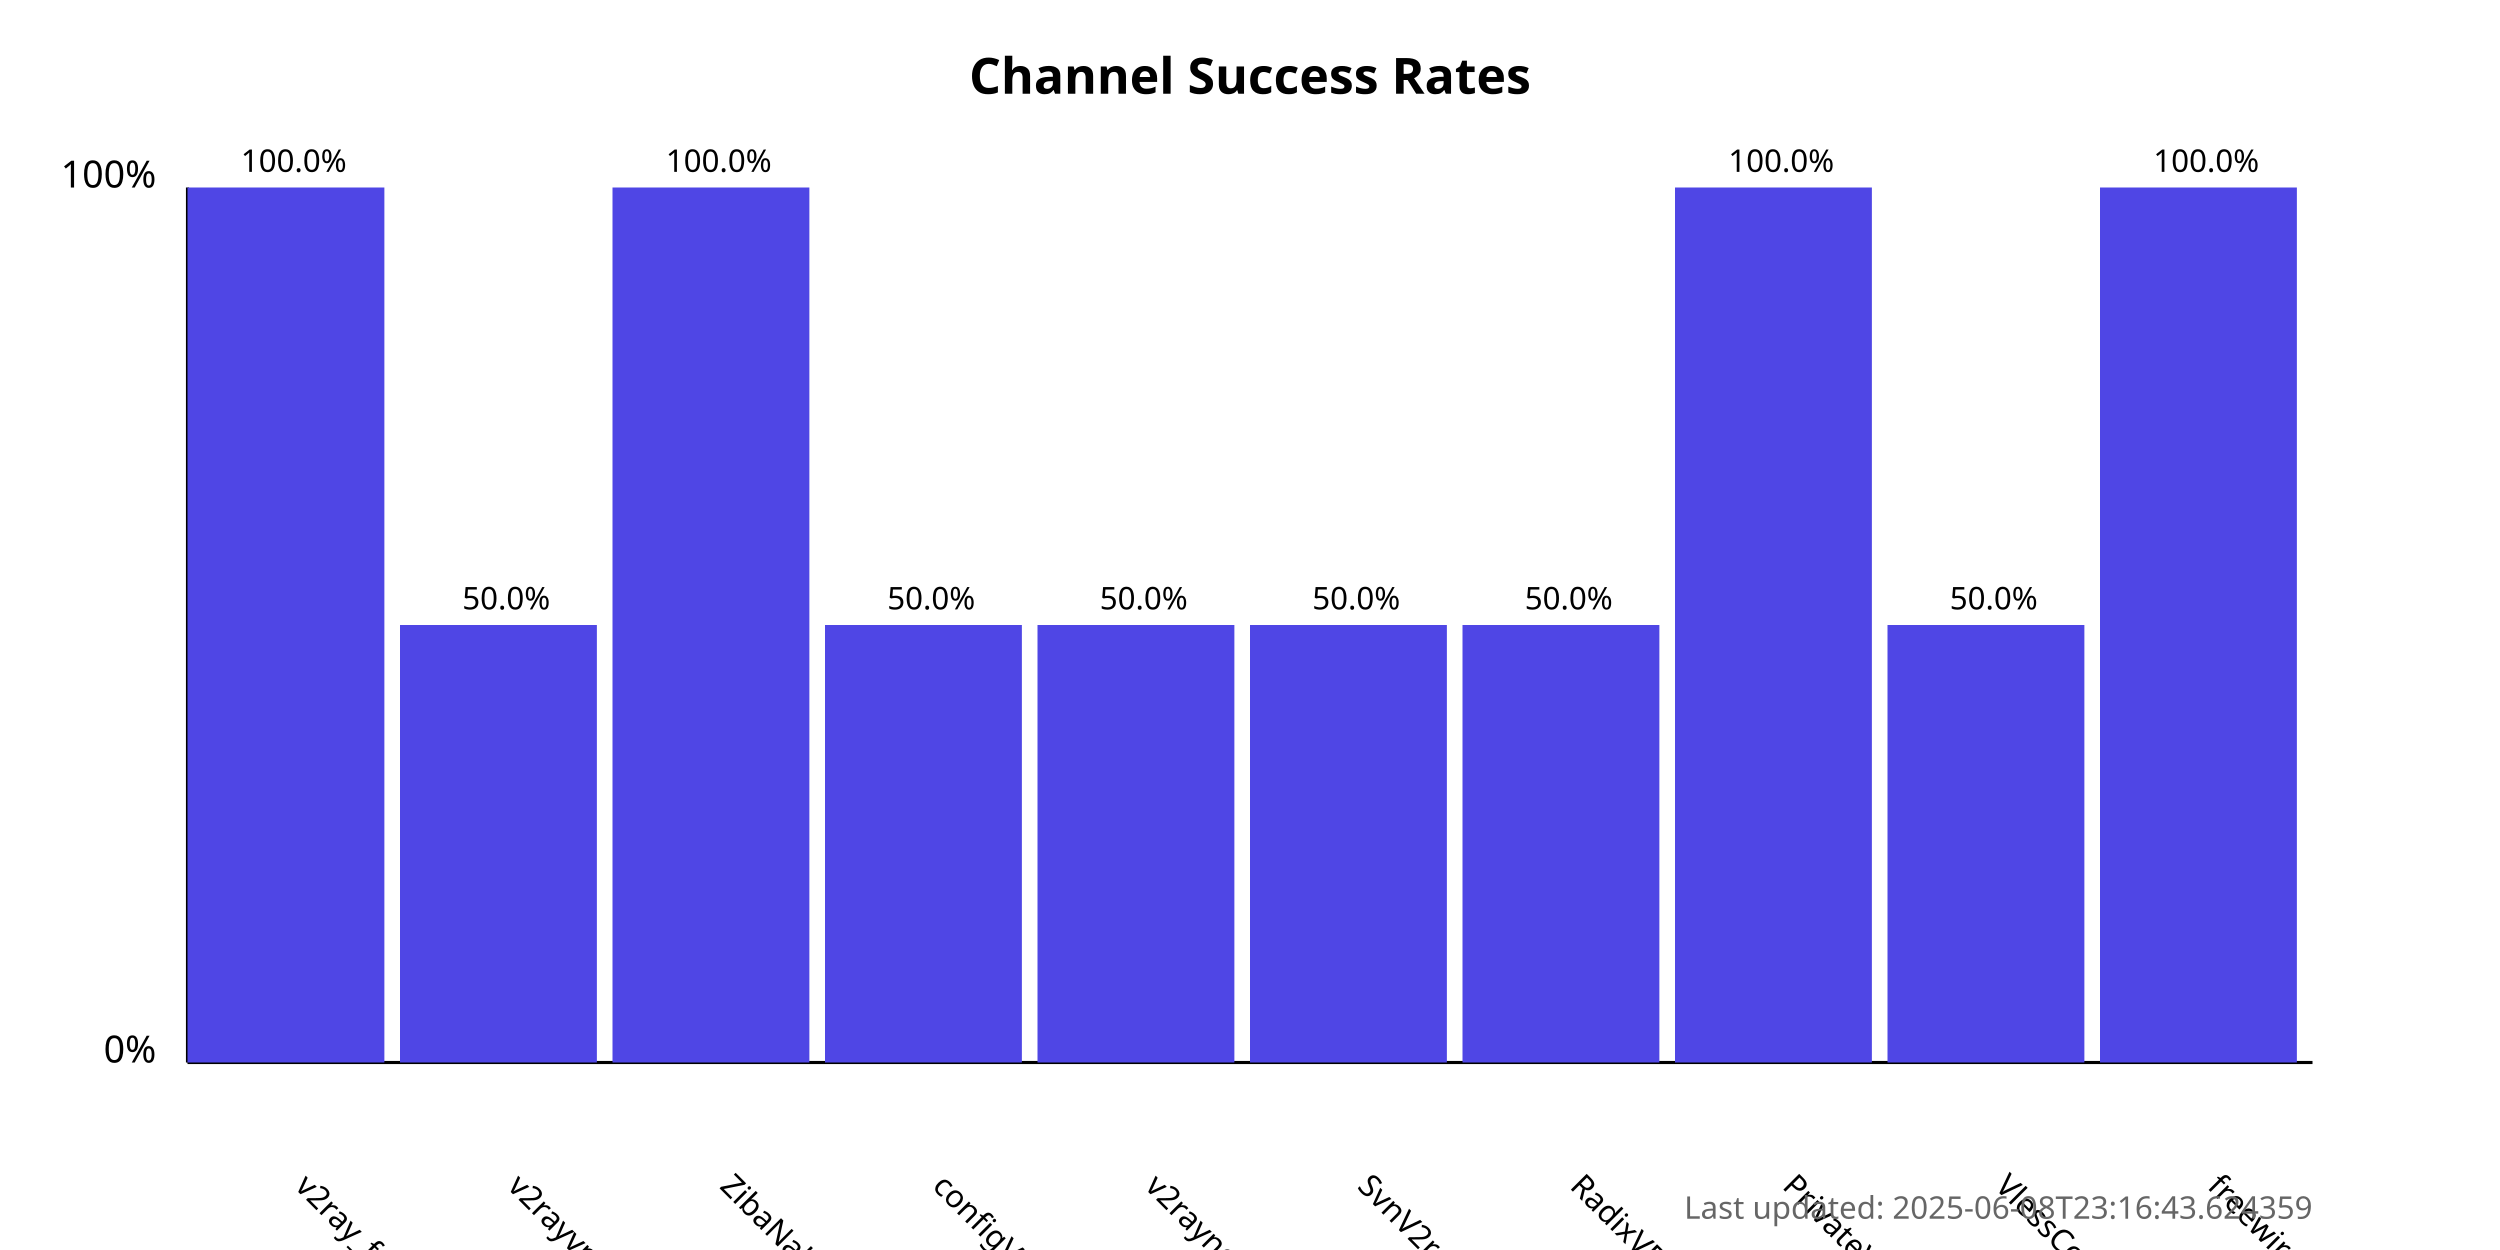
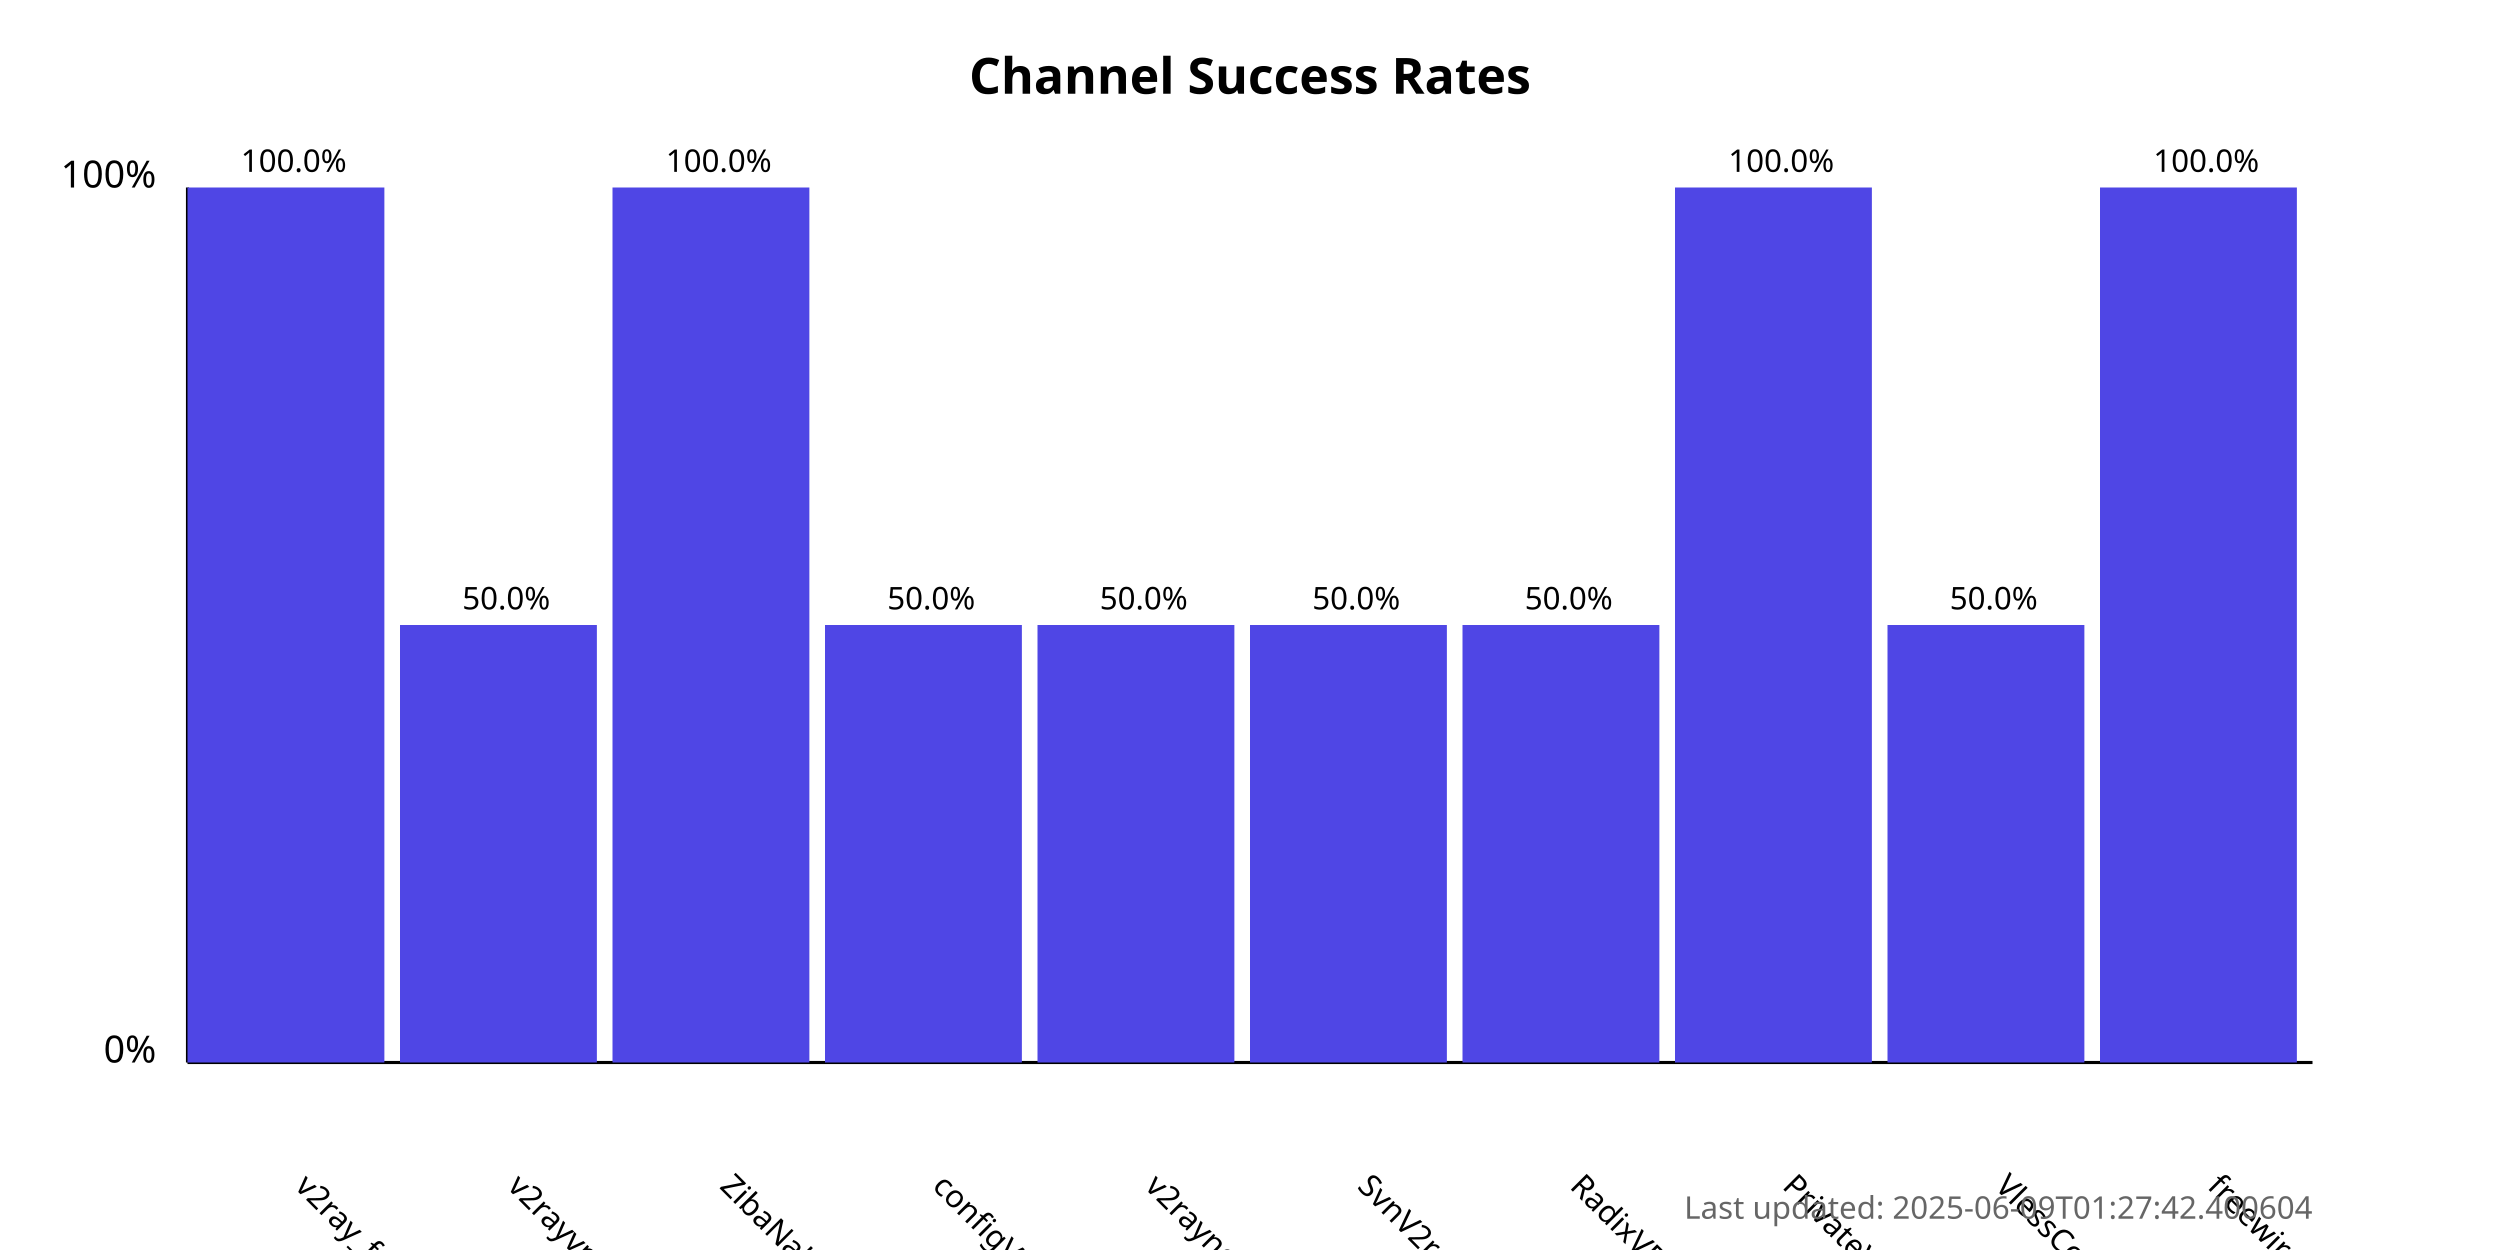
<svg xmlns="http://www.w3.org/2000/svg" width="800" height="400">
  <style>
            .chart-title { font: bold 16px sans-serif; }
            .axis-label { font: 12px sans-serif; }
            .tick-label { font: 10px sans-serif; }
            .bar { fill: #4f46e5; }
            .bar:hover { fill: #6366f1; }
            .timestamp { font: 10px sans-serif; fill: #666; }
        </style>
  <text x="400.0" y="30" text-anchor="middle" class="chart-title">
            Channel Success Rates
        </text>
  <line x1="60" y1="340" x2="60" y2="60" stroke="black" stroke-width="1" />
  <line x1="60" y1="340" x2="740" y2="340" stroke="black" stroke-width="1" />
  <text x="50" y="340" text-anchor="end" class="axis-label">0%</text>
  <text x="50" y="60" text-anchor="end" class="axis-label">100%</text>
  <g>
    <rect x="60" y="60.0" width="63.0" height="280.0" class="bar" />
    <text x="94.0" y="380" transform="rotate(45, 94.0, 380)" text-anchor="start" class="tick-label">
                v2ray_free_conf
            </text>
    <text x="94.0" y="55.0" text-anchor="middle" class="tick-label">
                100.0%
            </text>
  </g>
  <g>
    <rect x="128.0" y="200.0" width="63.0" height="140.0" class="bar" />
    <text x="162.0" y="380" transform="rotate(45, 162.0, 380)" text-anchor="start" class="tick-label">
                v2rayvpno
            </text>
    <text x="162.0" y="195.0" text-anchor="middle" class="tick-label">
                50.0%
            </text>
  </g>
  <g>
    <rect x="196.0" y="60.0" width="63.0" height="280.0" class="bar" />
    <text x="230.0" y="380" transform="rotate(45, 230.0, 380)" text-anchor="start" class="tick-label">
                ZibaNabz
            </text>
    <text x="230.0" y="55.0" text-anchor="middle" class="tick-label">
                100.0%
            </text>
  </g>
  <g>
    <rect x="264.0" y="200.0" width="63.0" height="140.0" class="bar" />
    <text x="298.0" y="380" transform="rotate(45, 298.0, 380)" text-anchor="start" class="tick-label">
                configV2rayForFree
            </text>
    <text x="298.0" y="195.0" text-anchor="middle" class="tick-label">
                50.0%
            </text>
  </g>
  <g>
    <rect x="332.0" y="200.0" width="63.0" height="140.0" class="bar" />
    <text x="366.0" y="380" transform="rotate(45, 366.0, 380)" text-anchor="start" class="tick-label">
                v2rayngvpn
            </text>
    <text x="366.0" y="195.0" text-anchor="middle" class="tick-label">
                50.0%
            </text>
  </g>
  <g>
    <rect x="400.0" y="200.0" width="63.0" height="140.0" class="bar" />
    <text x="434.0" y="380" transform="rotate(45, 434.0, 380)" text-anchor="start" class="tick-label">
                SvnV2ray
            </text>
    <text x="434.0" y="195.0" text-anchor="middle" class="tick-label">
                50.0%
            </text>
  </g>
  <g>
    <rect x="468.0" y="200.0" width="63.0" height="140.0" class="bar" />
    <text x="502.0" y="380" transform="rotate(45, 502.0, 380)" text-anchor="start" class="tick-label">
                RadixVPN
            </text>
    <text x="502.0" y="195.0" text-anchor="middle" class="tick-label">
                50.0%
            </text>
  </g>
  <g>
    <rect x="536.0" y="60.0" width="63.0" height="280.0" class="bar" />
    <text x="570.0" y="380" transform="rotate(45, 570.0, 380)" text-anchor="start" class="tick-label">
                PrivateVPNs
            </text>
    <text x="570.0" y="55.0" text-anchor="middle" class="tick-label">
                100.0%
            </text>
  </g>
  <g>
    <rect x="604.0" y="200.0" width="63.0" height="140.0" class="bar" />
    <text x="638.0" y="380" transform="rotate(45, 638.0, 380)" text-anchor="start" class="tick-label">
                VlessConfig
            </text>
    <text x="638.0" y="195.0" text-anchor="middle" class="tick-label">
                50.0%
            </text>
  </g>
  <g>
    <rect x="672.0" y="60.0" width="63.0" height="280.0" class="bar" />
    <text x="706.0" y="380" transform="rotate(45, 706.0, 380)" text-anchor="start" class="tick-label">
                freewireguard
            </text>
    <text x="706.0" y="55.0" text-anchor="middle" class="tick-label">
                100.0%
            </text>
  </g>
  <text x="740" y="390" text-anchor="end" class="timestamp">
-             Last updated: 2025-06-08T23:16:43.624359
+             Last updated: 2025-06-09T01:27:42.400604
        </text>
</svg>
